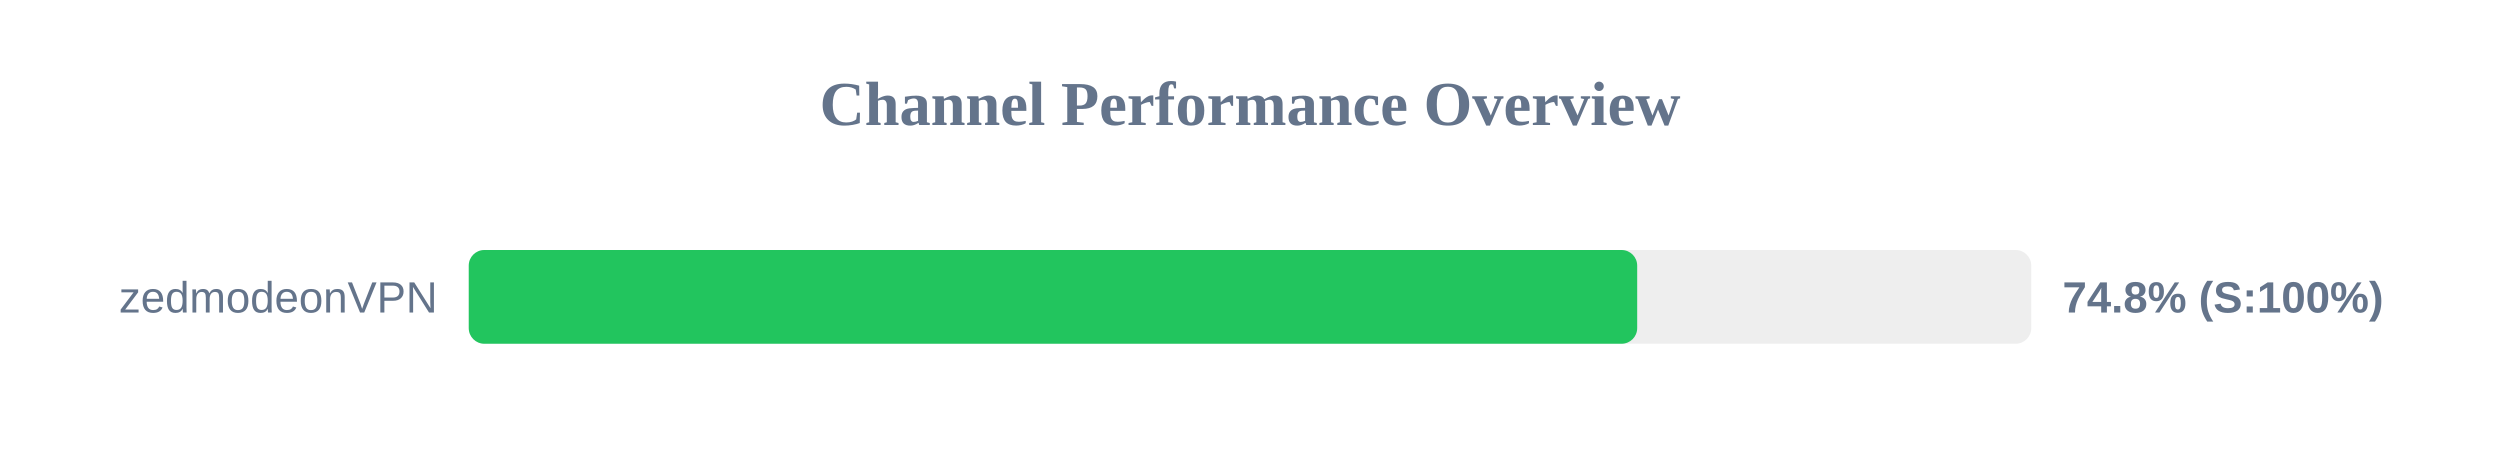
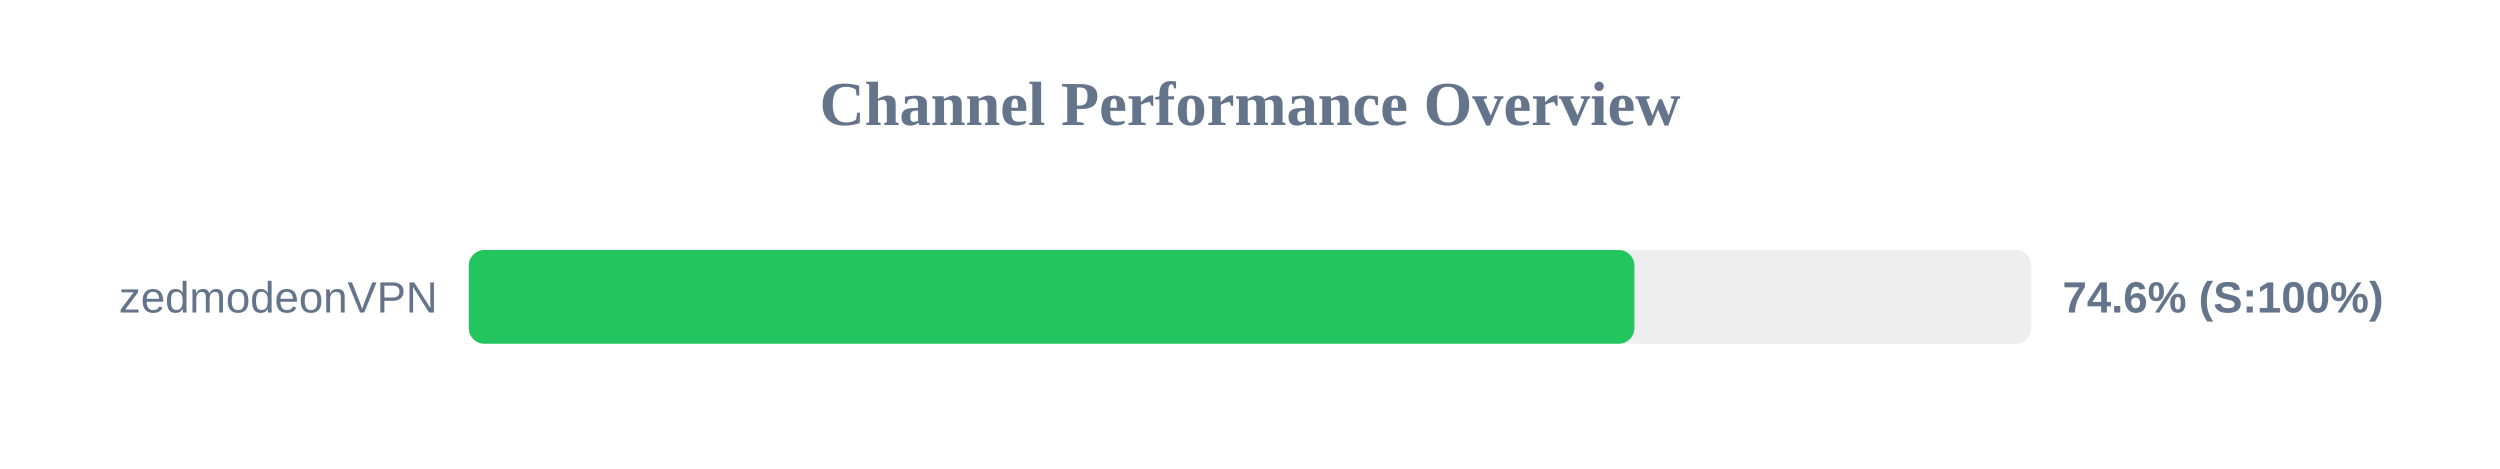
<svg xmlns="http://www.w3.org/2000/svg" width="800" height="150" version="1.1">
  <style>
        .row { font: 14px Arial; fill: #64748b; }
        .score { font: bold 14px Arial; fill: #64748b; }
    </style>
  <text x="400" y="40" text-anchor="middle" font-size="20px" font-weight="bold" fill="#64748b">Channel Performance Overview</text>
  <rect x="150" y="80" width="500" height="30" fill="#eee" rx="5" />
-   <rect x="150" y="80" width="373.9" height="30" fill="#22c55e" rx="5" />
+   <rect x="150" y="80" width="373.0" height="30" fill="#22c55e" rx="5" />
  <text x="140" y="100" text-anchor="end" class="row">zedmodeonVPN</text>
-   <text x="660" y="100" text-anchor="start" class="score">74.8% (S:100%)</text>
+   <text x="660" y="100" text-anchor="start" class="score">74.6% (S:100%)</text>
</svg>
